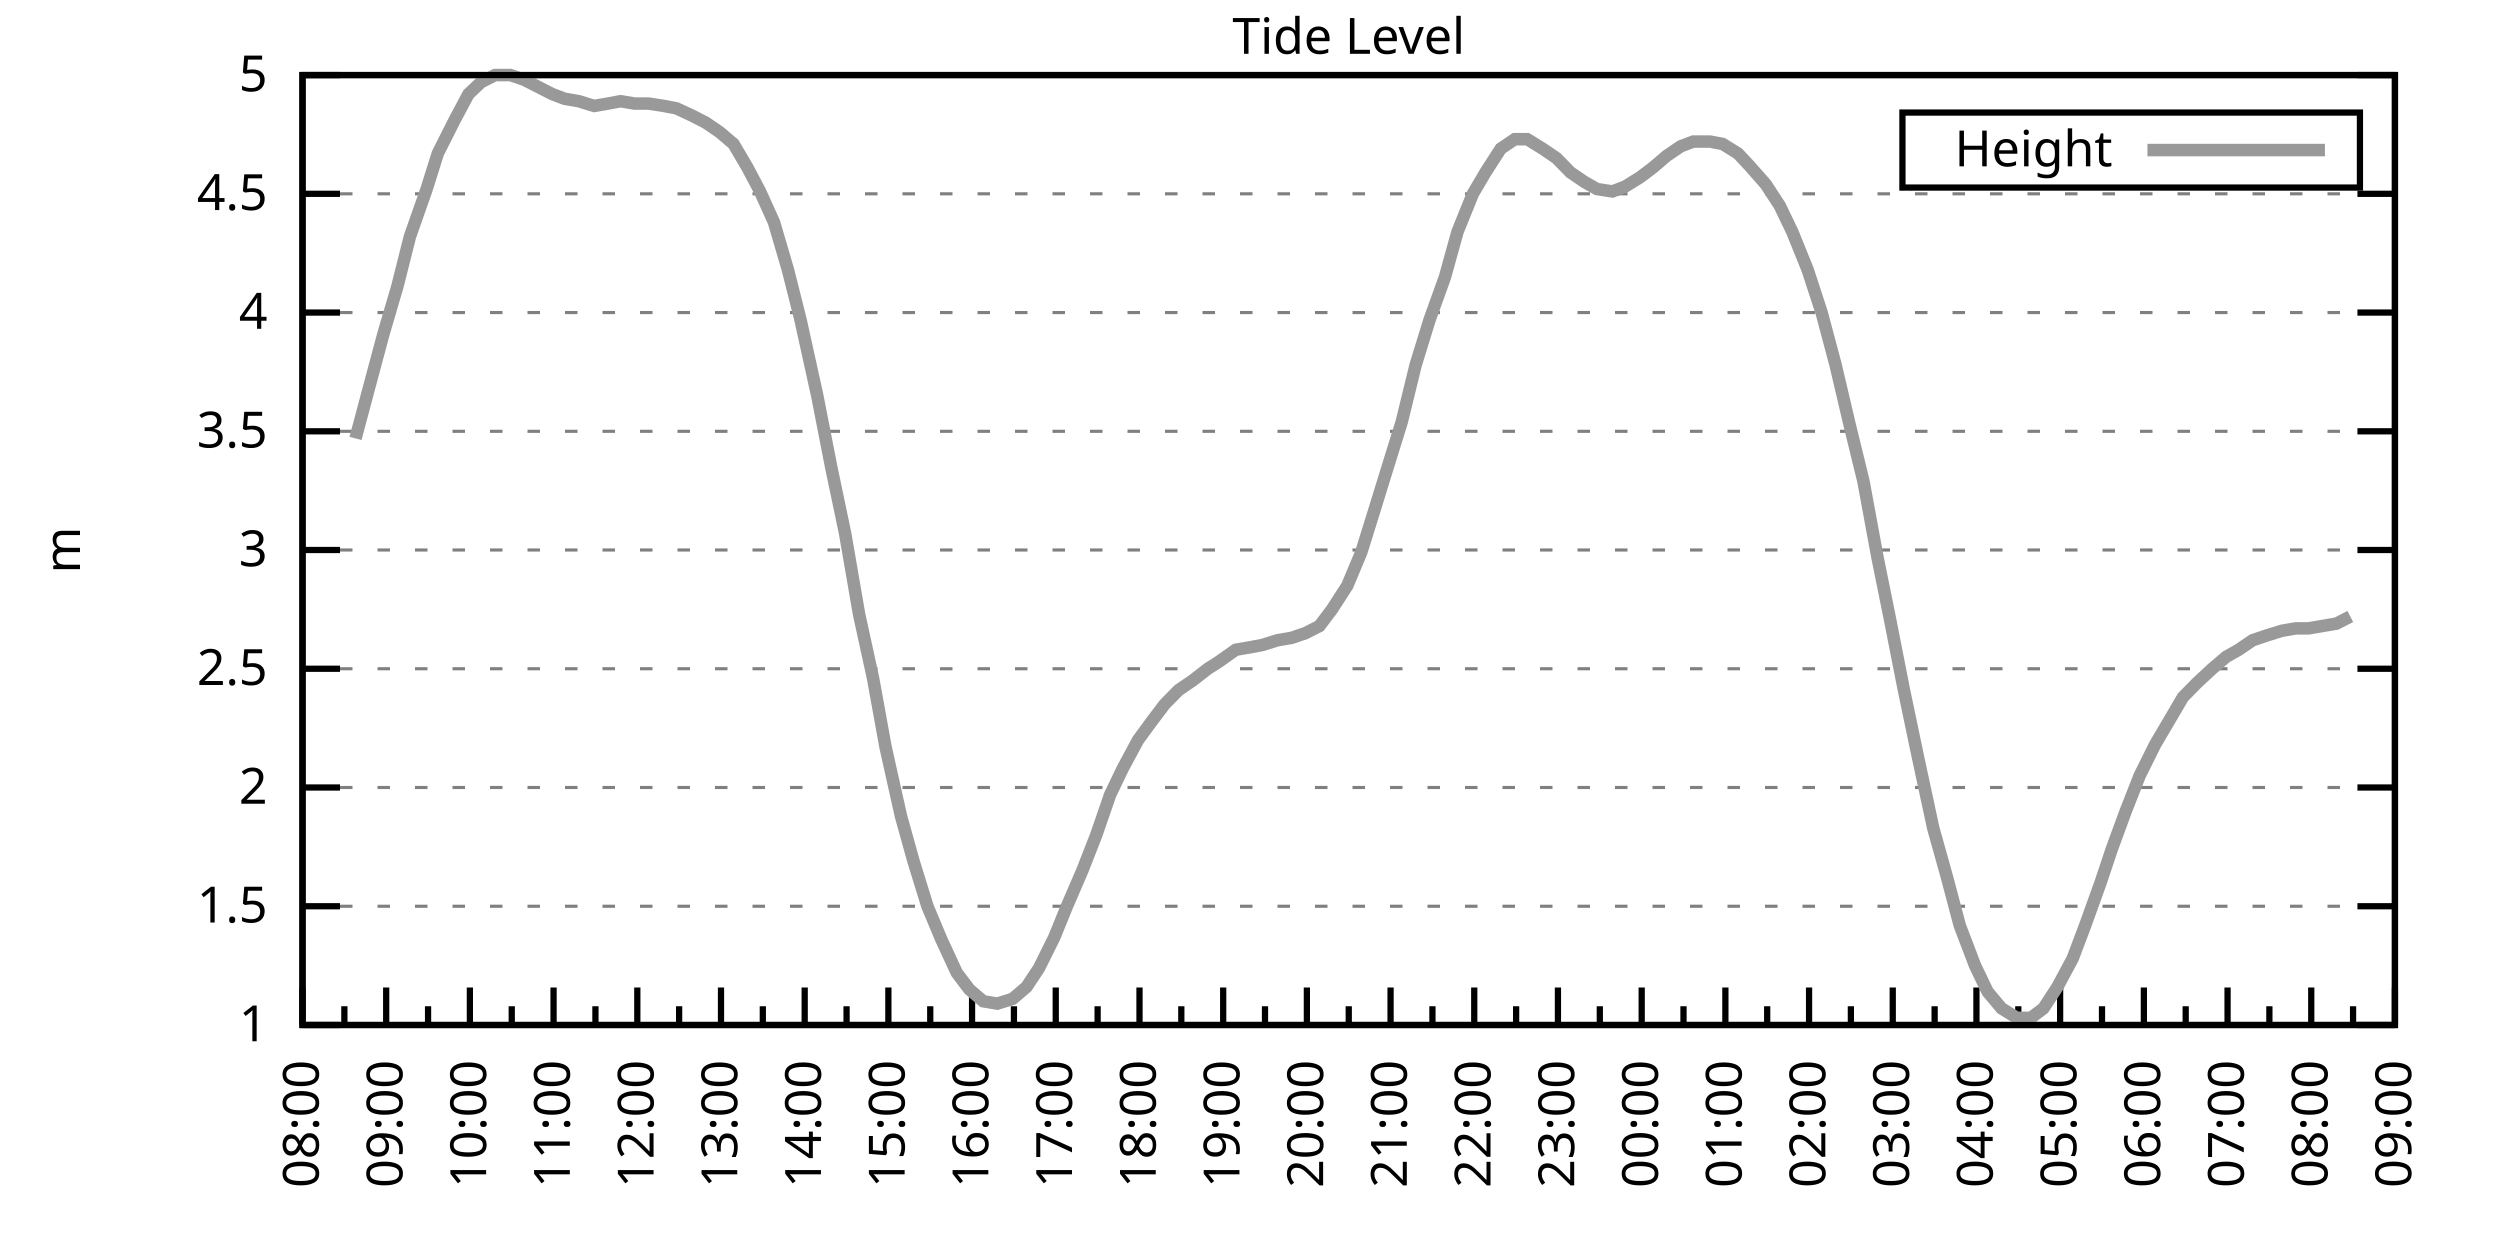
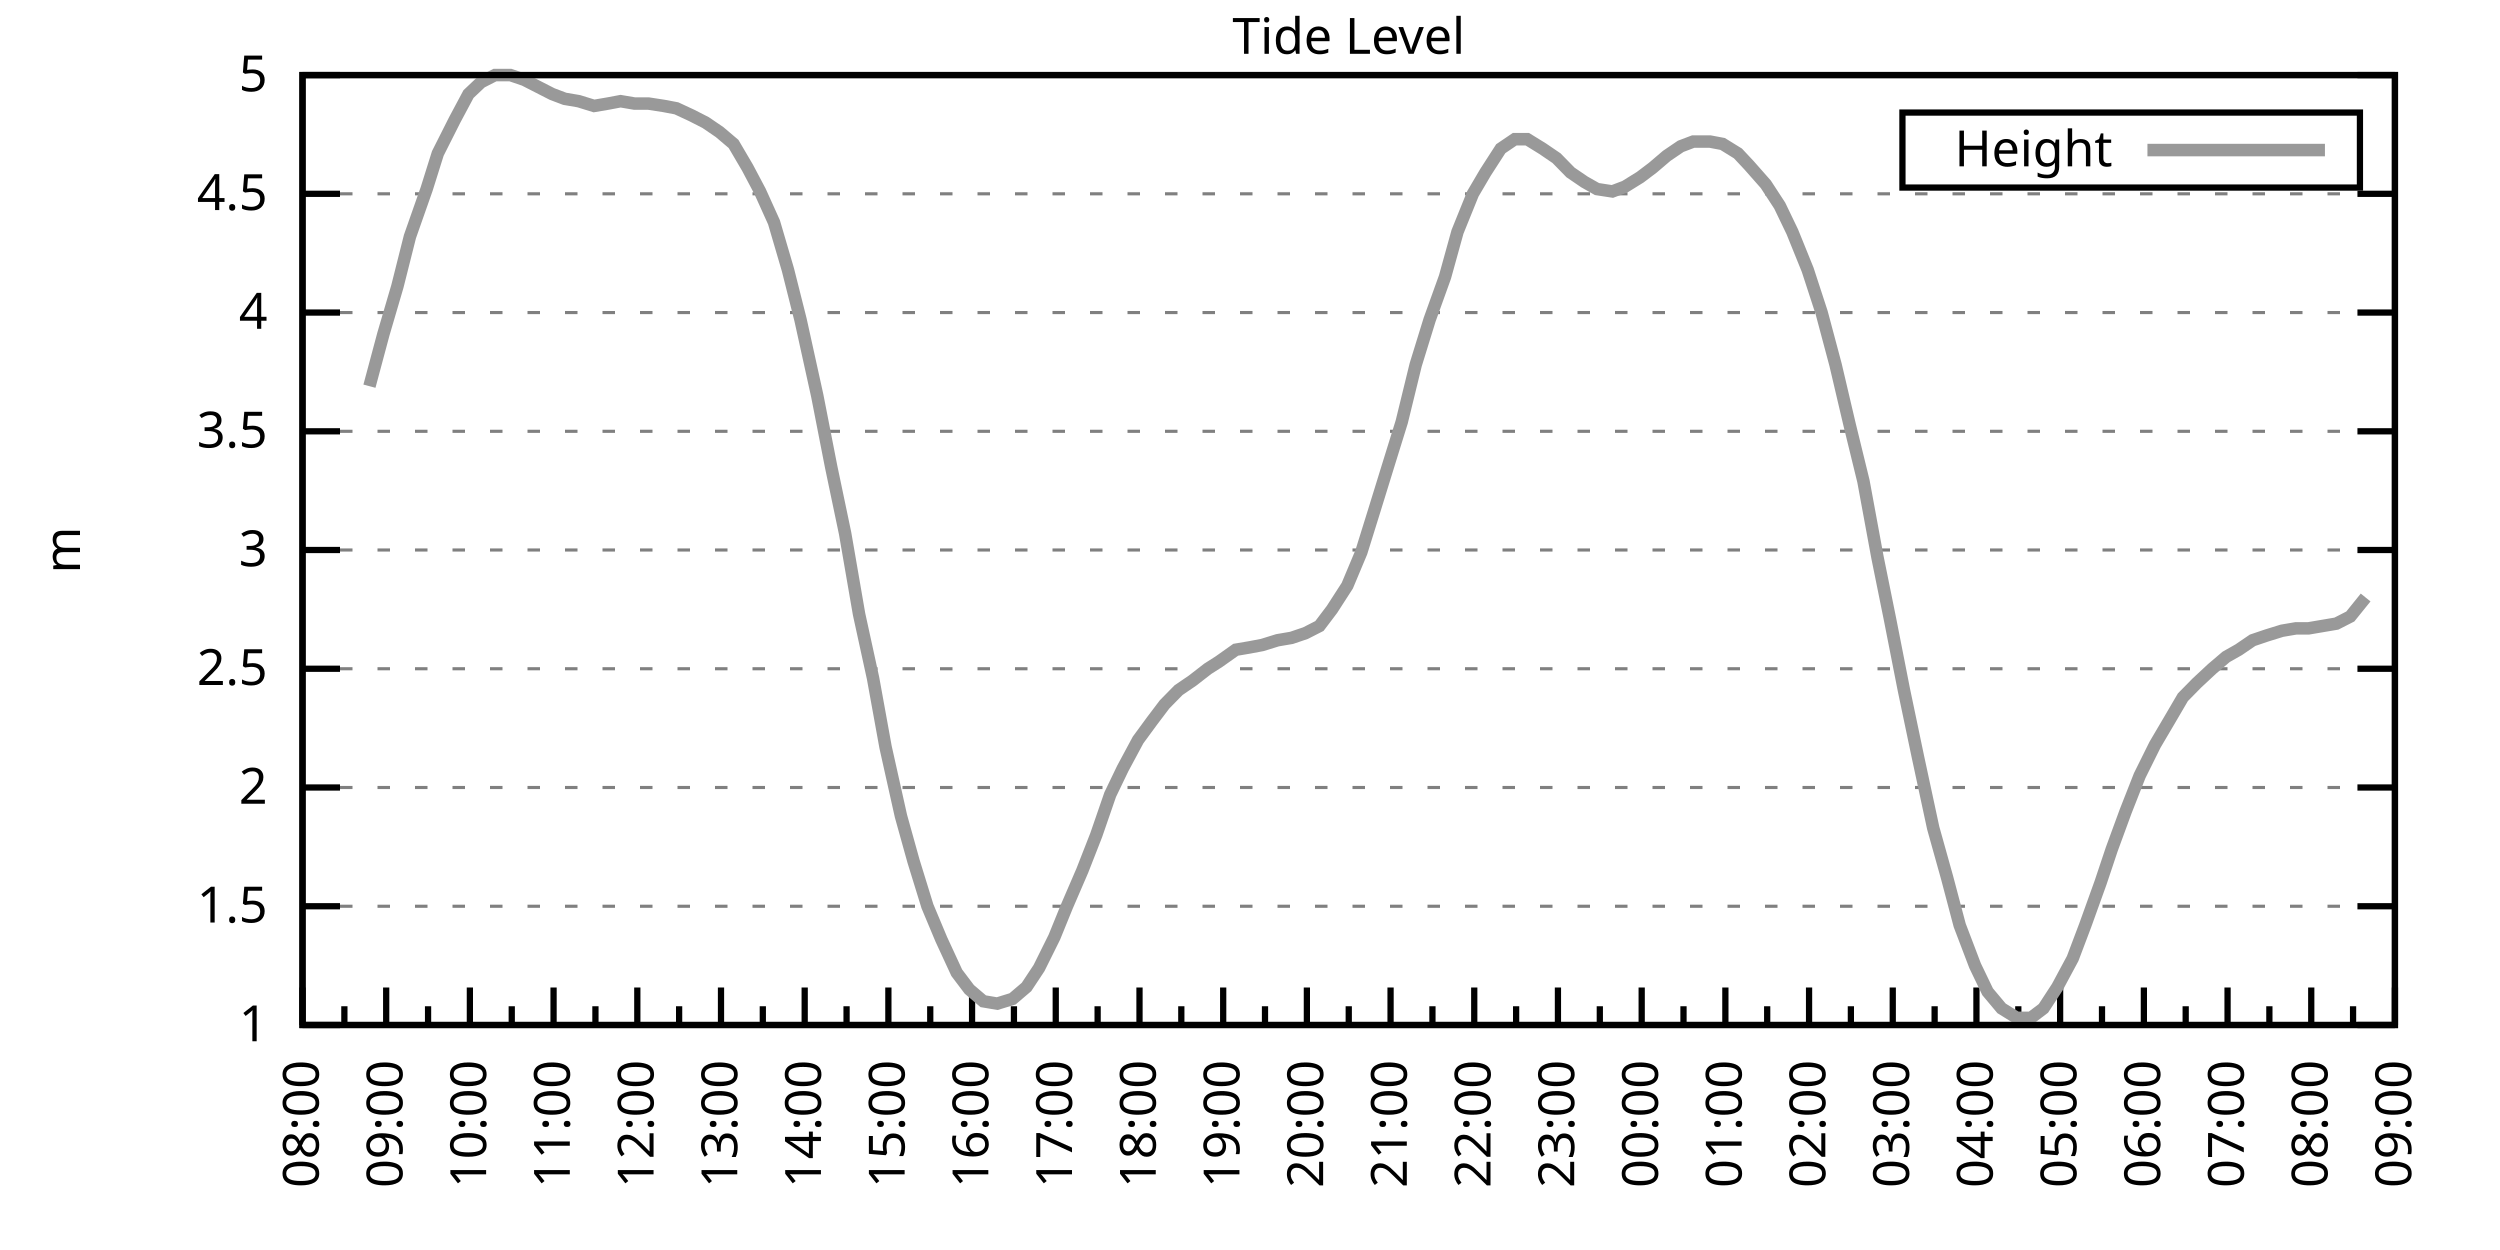
<svg xmlns="http://www.w3.org/2000/svg" xmlns:xlink="http://www.w3.org/1999/xlink" width="400" height="200" viewBox="0 0 400 200">
  <g id="gnuplot_canvas">
    <rect x="0" y="0" width="400" height="200" fill="none" />
    <defs>
      <circle id="gpDot" r="0.5" stroke-width="0.5" stroke="currentColor" />
      <path id="gpPt0" stroke-width="0.333" stroke="currentColor" d="M-1,0 h2 M0,-1 v2" />
      <path id="gpPt1" stroke-width="0.333" stroke="currentColor" d="M-1,-1 L1,1 M1,-1 L-1,1" />
      <path id="gpPt2" stroke-width="0.333" stroke="currentColor" d="M-1,0 L1,0 M0,-1 L0,1 M-1,-1 L1,1 M-1,1 L1,-1" />
      <rect id="gpPt3" stroke-width="0.333" stroke="currentColor" x="-1" y="-1" width="2" height="2" />
      <rect id="gpPt4" stroke-width="0.333" stroke="currentColor" fill="currentColor" x="-1" y="-1" width="2" height="2" />
      <circle id="gpPt5" stroke-width="0.333" stroke="currentColor" cx="0" cy="0" r="1" />
      <use xlink:href="#gpPt5" id="gpPt6" fill="currentColor" stroke="none" />
      <path id="gpPt7" stroke-width="0.333" stroke="currentColor" d="M0,-1.33 L-1.33,0.67 L1.33,0.67 z" />
      <use xlink:href="#gpPt7" id="gpPt8" fill="currentColor" stroke="none" />
      <use xlink:href="#gpPt7" id="gpPt9" stroke="currentColor" transform="rotate(180)" />
      <use xlink:href="#gpPt9" id="gpPt10" fill="currentColor" stroke="none" />
      <use xlink:href="#gpPt3" id="gpPt11" stroke="currentColor" transform="rotate(45)" />
      <use xlink:href="#gpPt11" id="gpPt12" fill="currentColor" stroke="none" />
      <path id="gpPt13" stroke-width="0.333" stroke="currentColor" d="M0,1.330 L1.265,0.411 L0.782,-1.067 L-0.782,-1.076 L-1.265,0.411 z" />
      <use xlink:href="#gpPt13" id="gpPt14" fill="currentColor" stroke="none" />
      <filter id="textbox" filterUnits="objectBoundingBox" x="0" y="0" height="1" width="1">
        <feFlood flood-color="white" flood-opacity="1" result="bgnd" />
        <feComposite in="SourceGraphic" in2="bgnd" operator="atop" />
      </filter>
      <filter id="greybox" filterUnits="objectBoundingBox" x="0" y="0" height="1" width="1">
        <feFlood flood-color="lightgrey" flood-opacity="1" result="grey" />
        <feComposite in="SourceGraphic" in2="grey" operator="atop" />
      </filter>
    </defs>
    <g fill="none" color="white" stroke="currentColor" stroke-width="1.00" stroke-linecap="butt" stroke-linejoin="miter">
</g>
    <g fill="none" color="black" stroke="currentColor" stroke-width="1.00" stroke-linecap="butt" stroke-linejoin="miter">
      <g stroke="none" shape-rendering="crispEdges">
        <polygon fill="rgb(255, 255, 255)" points="48.40,164.00 383.18,164.00 383.18,12.02 48.40,12.02 " />
      </g>
    </g>
    <g fill="none" color="black" stroke="currentColor" stroke-width="1.00" stroke-linecap="butt" stroke-linejoin="miter">
</g>
    <g fill="none" color="black" stroke="black" stroke-width="0.50" stroke-linecap="butt" stroke-linejoin="miter">
</g>
    <g fill="none" color="gray" stroke="currentColor" stroke-width="0.50" stroke-linecap="butt" stroke-linejoin="miter">
      <path stroke="gray" stroke-dasharray="2,4" class="gridline" d="M48.40,164.00 L383.19,164.00  " />
    </g>
    <g fill="none" color="gray" stroke="gray" stroke-width="1.00" stroke-linecap="butt" stroke-linejoin="miter">
</g>
    <g fill="none" color="black" stroke="currentColor" stroke-width="1.00" stroke-linecap="butt" stroke-linejoin="miter">
      <path stroke="black" d="M48.40,164.00 L54.40,164.00 M383.19,164.00 L377.19,164.00  " />
      <g transform="translate(42.80,166.60)" stroke="none" fill="black" font-family="Sans" font-size="8.00" text-anchor="end">
        <text>
          <tspan font-family="Sans"> 1</tspan>
        </text>
      </g>
    </g>
    <g fill="none" color="black" stroke="currentColor" stroke-width="1.00" stroke-linecap="butt" stroke-linejoin="miter">
</g>
    <g fill="none" color="black" stroke="black" stroke-width="0.50" stroke-linecap="butt" stroke-linejoin="miter">
</g>
    <g fill="none" color="gray" stroke="currentColor" stroke-width="0.50" stroke-linecap="butt" stroke-linejoin="miter">
      <path stroke="gray" stroke-dasharray="2,4" class="gridline" d="M48.40,145.00 L383.19,145.00  " />
    </g>
    <g fill="none" color="gray" stroke="gray" stroke-width="1.00" stroke-linecap="butt" stroke-linejoin="miter">
</g>
    <g fill="none" color="black" stroke="currentColor" stroke-width="1.00" stroke-linecap="butt" stroke-linejoin="miter">
      <path stroke="black" d="M48.40,145.00 L54.40,145.00 M383.19,145.00 L377.19,145.00  " />
      <g transform="translate(42.80,147.60)" stroke="none" fill="black" font-family="Sans" font-size="8.00" text-anchor="end">
        <text>
          <tspan font-family="Sans"> 1.5</tspan>
        </text>
      </g>
    </g>
    <g fill="none" color="black" stroke="currentColor" stroke-width="1.00" stroke-linecap="butt" stroke-linejoin="miter">
</g>
    <g fill="none" color="black" stroke="black" stroke-width="0.50" stroke-linecap="butt" stroke-linejoin="miter">
</g>
    <g fill="none" color="gray" stroke="currentColor" stroke-width="0.50" stroke-linecap="butt" stroke-linejoin="miter">
      <path stroke="gray" stroke-dasharray="2,4" class="gridline" d="M48.40,126.00 L383.19,126.00  " />
    </g>
    <g fill="none" color="gray" stroke="gray" stroke-width="1.00" stroke-linecap="butt" stroke-linejoin="miter">
</g>
    <g fill="none" color="black" stroke="currentColor" stroke-width="1.00" stroke-linecap="butt" stroke-linejoin="miter">
      <path stroke="black" d="M48.40,126.00 L54.40,126.00 M383.19,126.00 L377.19,126.00  " />
      <g transform="translate(42.80,128.60)" stroke="none" fill="black" font-family="Sans" font-size="8.00" text-anchor="end">
        <text>
          <tspan font-family="Sans"> 2</tspan>
        </text>
      </g>
    </g>
    <g fill="none" color="black" stroke="currentColor" stroke-width="1.00" stroke-linecap="butt" stroke-linejoin="miter">
</g>
    <g fill="none" color="black" stroke="black" stroke-width="0.50" stroke-linecap="butt" stroke-linejoin="miter">
</g>
    <g fill="none" color="gray" stroke="currentColor" stroke-width="0.50" stroke-linecap="butt" stroke-linejoin="miter">
      <path stroke="gray" stroke-dasharray="2,4" class="gridline" d="M48.40,107.00 L383.19,107.00  " />
    </g>
    <g fill="none" color="gray" stroke="gray" stroke-width="1.00" stroke-linecap="butt" stroke-linejoin="miter">
</g>
    <g fill="none" color="black" stroke="currentColor" stroke-width="1.00" stroke-linecap="butt" stroke-linejoin="miter">
      <path stroke="black" d="M48.40,107.00 L54.40,107.00 M383.19,107.00 L377.19,107.00  " />
      <g transform="translate(42.80,109.60)" stroke="none" fill="black" font-family="Sans" font-size="8.00" text-anchor="end">
        <text>
          <tspan font-family="Sans"> 2.5</tspan>
        </text>
      </g>
    </g>
    <g fill="none" color="black" stroke="currentColor" stroke-width="1.00" stroke-linecap="butt" stroke-linejoin="miter">
</g>
    <g fill="none" color="black" stroke="black" stroke-width="0.50" stroke-linecap="butt" stroke-linejoin="miter">
</g>
    <g fill="none" color="gray" stroke="currentColor" stroke-width="0.50" stroke-linecap="butt" stroke-linejoin="miter">
      <path stroke="gray" stroke-dasharray="2,4" class="gridline" d="M48.40,88.00 L383.19,88.00  " />
    </g>
    <g fill="none" color="gray" stroke="gray" stroke-width="1.00" stroke-linecap="butt" stroke-linejoin="miter">
</g>
    <g fill="none" color="black" stroke="currentColor" stroke-width="1.00" stroke-linecap="butt" stroke-linejoin="miter">
      <path stroke="black" d="M48.40,88.00 L54.40,88.00 M383.19,88.00 L377.19,88.00  " />
      <g transform="translate(42.80,90.60)" stroke="none" fill="black" font-family="Sans" font-size="8.00" text-anchor="end">
        <text>
          <tspan font-family="Sans"> 3</tspan>
        </text>
      </g>
    </g>
    <g fill="none" color="black" stroke="currentColor" stroke-width="1.00" stroke-linecap="butt" stroke-linejoin="miter">
</g>
    <g fill="none" color="black" stroke="black" stroke-width="0.50" stroke-linecap="butt" stroke-linejoin="miter">
</g>
    <g fill="none" color="gray" stroke="currentColor" stroke-width="0.50" stroke-linecap="butt" stroke-linejoin="miter">
      <path stroke="gray" stroke-dasharray="2,4" class="gridline" d="M48.40,69.01 L383.19,69.01  " />
    </g>
    <g fill="none" color="gray" stroke="gray" stroke-width="1.00" stroke-linecap="butt" stroke-linejoin="miter">
</g>
    <g fill="none" color="black" stroke="currentColor" stroke-width="1.00" stroke-linecap="butt" stroke-linejoin="miter">
      <path stroke="black" d="M48.40,69.01 L54.40,69.01 M383.19,69.01 L377.19,69.01  " />
      <g transform="translate(42.80,71.61)" stroke="none" fill="black" font-family="Sans" font-size="8.00" text-anchor="end">
        <text>
          <tspan font-family="Sans"> 3.5</tspan>
        </text>
      </g>
    </g>
    <g fill="none" color="black" stroke="currentColor" stroke-width="1.00" stroke-linecap="butt" stroke-linejoin="miter">
</g>
    <g fill="none" color="black" stroke="black" stroke-width="0.50" stroke-linecap="butt" stroke-linejoin="miter">
</g>
    <g fill="none" color="gray" stroke="currentColor" stroke-width="0.50" stroke-linecap="butt" stroke-linejoin="miter">
      <path stroke="gray" stroke-dasharray="2,4" class="gridline" d="M48.40,50.01 L383.19,50.01  " />
    </g>
    <g fill="none" color="gray" stroke="gray" stroke-width="1.00" stroke-linecap="butt" stroke-linejoin="miter">
</g>
    <g fill="none" color="black" stroke="currentColor" stroke-width="1.00" stroke-linecap="butt" stroke-linejoin="miter">
      <path stroke="black" d="M48.40,50.01 L54.40,50.01 M383.19,50.01 L377.19,50.01  " />
      <g transform="translate(42.80,52.61)" stroke="none" fill="black" font-family="Sans" font-size="8.00" text-anchor="end">
        <text>
          <tspan font-family="Sans"> 4</tspan>
        </text>
      </g>
    </g>
    <g fill="none" color="black" stroke="currentColor" stroke-width="1.00" stroke-linecap="butt" stroke-linejoin="miter">
</g>
    <g fill="none" color="black" stroke="black" stroke-width="0.50" stroke-linecap="butt" stroke-linejoin="miter">
</g>
    <g fill="none" color="gray" stroke="currentColor" stroke-width="0.50" stroke-linecap="butt" stroke-linejoin="miter">
      <path stroke="gray" stroke-dasharray="2,4" class="gridline" d="M48.40,31.01 L383.19,31.01  " />
    </g>
    <g fill="none" color="gray" stroke="gray" stroke-width="1.00" stroke-linecap="butt" stroke-linejoin="miter">
</g>
    <g fill="none" color="black" stroke="currentColor" stroke-width="1.00" stroke-linecap="butt" stroke-linejoin="miter">
      <path stroke="black" d="M48.40,31.01 L54.40,31.01 M383.19,31.01 L377.19,31.01  " />
      <g transform="translate(42.80,33.61)" stroke="none" fill="black" font-family="Sans" font-size="8.00" text-anchor="end">
        <text>
          <tspan font-family="Sans"> 4.5</tspan>
        </text>
      </g>
    </g>
    <g fill="none" color="black" stroke="currentColor" stroke-width="1.00" stroke-linecap="butt" stroke-linejoin="miter">
</g>
    <g fill="none" color="black" stroke="black" stroke-width="0.50" stroke-linecap="butt" stroke-linejoin="miter">
</g>
    <g fill="none" color="gray" stroke="currentColor" stroke-width="0.50" stroke-linecap="butt" stroke-linejoin="miter">
      <path stroke="gray" stroke-dasharray="2,4" class="gridline" d="M48.40,12.01 L383.19,12.01  " />
    </g>
    <g fill="none" color="gray" stroke="gray" stroke-width="1.00" stroke-linecap="butt" stroke-linejoin="miter">
</g>
    <g fill="none" color="black" stroke="currentColor" stroke-width="1.00" stroke-linecap="butt" stroke-linejoin="miter">
      <path stroke="black" d="M48.40,12.01 L54.40,12.01 M383.19,12.01 L377.19,12.01  " />
      <g transform="translate(42.80,14.61)" stroke="none" fill="black" font-family="Sans" font-size="8.00" text-anchor="end">
        <text>
          <tspan font-family="Sans"> 5</tspan>
        </text>
      </g>
    </g>
    <g fill="none" color="black" stroke="currentColor" stroke-width="1.00" stroke-linecap="butt" stroke-linejoin="miter">
      <path stroke="black" d="M48.40,164.00 L48.40,158.00  " />
      <g transform="translate(51.00,169.60) rotate(270)" stroke="none" fill="black" font-family="Sans" font-size="8.00" text-anchor="end">
        <text>
          <tspan font-family="Sans">08:00</tspan>
        </text>
      </g>
    </g>
    <g fill="none" color="black" stroke="currentColor" stroke-width="1.00" stroke-linecap="butt" stroke-linejoin="miter">
      <path stroke="black" d="M55.10,164.00 L55.10,161.00 M61.79,164.00 L61.79,158.00  " />
      <g transform="translate(64.39,169.60) rotate(270)" stroke="none" fill="black" font-family="Sans" font-size="8.00" text-anchor="end">
        <text>
          <tspan font-family="Sans">09:00</tspan>
        </text>
      </g>
    </g>
    <g fill="none" color="black" stroke="currentColor" stroke-width="1.00" stroke-linecap="butt" stroke-linejoin="miter">
      <path stroke="black" d="M68.49,164.00 L68.49,161.00 M75.18,164.00 L75.18,158.00  " />
      <g transform="translate(77.78,169.60) rotate(270)" stroke="none" fill="black" font-family="Sans" font-size="8.00" text-anchor="end">
        <text>
          <tspan font-family="Sans">10:00</tspan>
        </text>
      </g>
    </g>
    <g fill="none" color="black" stroke="currentColor" stroke-width="1.00" stroke-linecap="butt" stroke-linejoin="miter">
      <path stroke="black" d="M81.88,164.00 L81.88,161.00 M88.57,164.00 L88.57,158.00  " />
      <g transform="translate(91.17,169.60) rotate(270)" stroke="none" fill="black" font-family="Sans" font-size="8.00" text-anchor="end">
        <text>
          <tspan font-family="Sans">11:00</tspan>
        </text>
      </g>
    </g>
    <g fill="none" color="black" stroke="currentColor" stroke-width="1.00" stroke-linecap="butt" stroke-linejoin="miter">
      <path stroke="black" d="M95.27,164.00 L95.27,161.00 M101.97,164.00 L101.97,158.00  " />
      <g transform="translate(104.57,169.60) rotate(270)" stroke="none" fill="black" font-family="Sans" font-size="8.00" text-anchor="end">
        <text>
          <tspan font-family="Sans">12:00</tspan>
        </text>
      </g>
    </g>
    <g fill="none" color="black" stroke="currentColor" stroke-width="1.00" stroke-linecap="butt" stroke-linejoin="miter">
      <path stroke="black" d="M108.66,164.00 L108.66,161.00 M115.36,164.00 L115.36,158.00  " />
      <g transform="translate(117.96,169.60) rotate(270)" stroke="none" fill="black" font-family="Sans" font-size="8.00" text-anchor="end">
        <text>
          <tspan font-family="Sans">13:00</tspan>
        </text>
      </g>
    </g>
    <g fill="none" color="black" stroke="currentColor" stroke-width="1.00" stroke-linecap="butt" stroke-linejoin="miter">
      <path stroke="black" d="M122.05,164.00 L122.05,161.00 M128.75,164.00 L128.75,158.00  " />
      <g transform="translate(131.35,169.60) rotate(270)" stroke="none" fill="black" font-family="Sans" font-size="8.00" text-anchor="end">
        <text>
          <tspan font-family="Sans">14:00</tspan>
        </text>
      </g>
    </g>
    <g fill="none" color="black" stroke="currentColor" stroke-width="1.00" stroke-linecap="butt" stroke-linejoin="miter">
      <path stroke="black" d="M135.45,164.00 L135.45,161.00 M142.14,164.00 L142.14,158.00  " />
      <g transform="translate(144.74,169.60) rotate(270)" stroke="none" fill="black" font-family="Sans" font-size="8.00" text-anchor="end">
        <text>
          <tspan font-family="Sans">15:00</tspan>
        </text>
      </g>
    </g>
    <g fill="none" color="black" stroke="currentColor" stroke-width="1.00" stroke-linecap="butt" stroke-linejoin="miter">
      <path stroke="black" d="M148.84,164.00 L148.84,161.00 M155.53,164.00 L155.53,158.00  " />
      <g transform="translate(158.13,169.60) rotate(270)" stroke="none" fill="black" font-family="Sans" font-size="8.00" text-anchor="end">
        <text>
          <tspan font-family="Sans">16:00</tspan>
        </text>
      </g>
    </g>
    <g fill="none" color="black" stroke="currentColor" stroke-width="1.00" stroke-linecap="butt" stroke-linejoin="miter">
      <path stroke="black" d="M162.23,164.00 L162.23,161.00 M168.92,164.00 L168.92,158.00  " />
      <g transform="translate(171.52,169.60) rotate(270)" stroke="none" fill="black" font-family="Sans" font-size="8.00" text-anchor="end">
        <text>
          <tspan font-family="Sans">17:00</tspan>
        </text>
      </g>
    </g>
    <g fill="none" color="black" stroke="currentColor" stroke-width="1.00" stroke-linecap="butt" stroke-linejoin="miter">
      <path stroke="black" d="M175.62,164.00 L175.62,161.00 M182.32,164.00 L182.32,158.00  " />
      <g transform="translate(184.92,169.60) rotate(270)" stroke="none" fill="black" font-family="Sans" font-size="8.00" text-anchor="end">
        <text>
          <tspan font-family="Sans">18:00</tspan>
        </text>
      </g>
    </g>
    <g fill="none" color="black" stroke="currentColor" stroke-width="1.00" stroke-linecap="butt" stroke-linejoin="miter">
      <path stroke="black" d="M189.01,164.00 L189.01,161.00 M195.71,164.00 L195.71,158.00  " />
      <g transform="translate(198.31,169.60) rotate(270)" stroke="none" fill="black" font-family="Sans" font-size="8.00" text-anchor="end">
        <text>
          <tspan font-family="Sans">19:00</tspan>
        </text>
      </g>
    </g>
    <g fill="none" color="black" stroke="currentColor" stroke-width="1.00" stroke-linecap="butt" stroke-linejoin="miter">
      <path stroke="black" d="M202.40,164.00 L202.40,161.00 M209.10,164.00 L209.10,158.00  " />
      <g transform="translate(211.70,169.60) rotate(270)" stroke="none" fill="black" font-family="Sans" font-size="8.00" text-anchor="end">
        <text>
          <tspan font-family="Sans">20:00</tspan>
        </text>
      </g>
    </g>
    <g fill="none" color="black" stroke="currentColor" stroke-width="1.00" stroke-linecap="butt" stroke-linejoin="miter">
      <path stroke="black" d="M215.80,164.00 L215.80,161.00 M222.49,164.00 L222.49,158.00  " />
      <g transform="translate(225.09,169.60) rotate(270)" stroke="none" fill="black" font-family="Sans" font-size="8.00" text-anchor="end">
        <text>
          <tspan font-family="Sans">21:00</tspan>
        </text>
      </g>
    </g>
    <g fill="none" color="black" stroke="currentColor" stroke-width="1.00" stroke-linecap="butt" stroke-linejoin="miter">
      <path stroke="black" d="M229.19,164.00 L229.19,161.00 M235.88,164.00 L235.88,158.00  " />
      <g transform="translate(238.48,169.60) rotate(270)" stroke="none" fill="black" font-family="Sans" font-size="8.00" text-anchor="end">
        <text>
          <tspan font-family="Sans">22:00</tspan>
        </text>
      </g>
    </g>
    <g fill="none" color="black" stroke="currentColor" stroke-width="1.00" stroke-linecap="butt" stroke-linejoin="miter">
      <path stroke="black" d="M242.58,164.00 L242.58,161.00 M249.27,164.00 L249.27,158.00  " />
      <g transform="translate(251.87,169.60) rotate(270)" stroke="none" fill="black" font-family="Sans" font-size="8.00" text-anchor="end">
        <text>
          <tspan font-family="Sans">23:00</tspan>
        </text>
      </g>
    </g>
    <g fill="none" color="black" stroke="currentColor" stroke-width="1.00" stroke-linecap="butt" stroke-linejoin="miter">
      <path stroke="black" d="M255.97,164.00 L255.97,161.00 M262.67,164.00 L262.67,158.00  " />
      <g transform="translate(265.27,169.60) rotate(270)" stroke="none" fill="black" font-family="Sans" font-size="8.00" text-anchor="end">
        <text>
          <tspan font-family="Sans">00:00</tspan>
        </text>
      </g>
    </g>
    <g fill="none" color="black" stroke="currentColor" stroke-width="1.00" stroke-linecap="butt" stroke-linejoin="miter">
      <path stroke="black" d="M269.36,164.00 L269.36,161.00 M276.06,164.00 L276.06,158.00  " />
      <g transform="translate(278.66,169.60) rotate(270)" stroke="none" fill="black" font-family="Sans" font-size="8.00" text-anchor="end">
        <text>
          <tspan font-family="Sans">01:00</tspan>
        </text>
      </g>
    </g>
    <g fill="none" color="black" stroke="currentColor" stroke-width="1.00" stroke-linecap="butt" stroke-linejoin="miter">
      <path stroke="black" d="M282.75,164.00 L282.75,161.00 M289.45,164.00 L289.45,158.00  " />
      <g transform="translate(292.05,169.60) rotate(270)" stroke="none" fill="black" font-family="Sans" font-size="8.00" text-anchor="end">
        <text>
          <tspan font-family="Sans">02:00</tspan>
        </text>
      </g>
    </g>
    <g fill="none" color="black" stroke="currentColor" stroke-width="1.00" stroke-linecap="butt" stroke-linejoin="miter">
      <path stroke="black" d="M296.14,164.00 L296.14,161.00 M302.84,164.00 L302.84,158.00  " />
      <g transform="translate(305.44,169.60) rotate(270)" stroke="none" fill="black" font-family="Sans" font-size="8.00" text-anchor="end">
        <text>
          <tspan font-family="Sans">03:00</tspan>
        </text>
      </g>
    </g>
    <g fill="none" color="black" stroke="currentColor" stroke-width="1.00" stroke-linecap="butt" stroke-linejoin="miter">
      <path stroke="black" d="M309.54,164.00 L309.54,161.00 M316.23,164.00 L316.23,158.00  " />
      <g transform="translate(318.83,169.60) rotate(270)" stroke="none" fill="black" font-family="Sans" font-size="8.00" text-anchor="end">
        <text>
          <tspan font-family="Sans">04:00</tspan>
        </text>
      </g>
    </g>
    <g fill="none" color="black" stroke="currentColor" stroke-width="1.00" stroke-linecap="butt" stroke-linejoin="miter">
      <path stroke="black" d="M322.93,164.00 L322.93,161.00 M329.62,164.00 L329.62,158.00  " />
      <g transform="translate(332.22,169.60) rotate(270)" stroke="none" fill="black" font-family="Sans" font-size="8.00" text-anchor="end">
        <text>
          <tspan font-family="Sans">05:00</tspan>
        </text>
      </g>
    </g>
    <g fill="none" color="black" stroke="currentColor" stroke-width="1.00" stroke-linecap="butt" stroke-linejoin="miter">
      <path stroke="black" d="M336.32,164.00 L336.32,161.00 M343.02,164.00 L343.02,158.00  " />
      <g transform="translate(345.62,169.60) rotate(270)" stroke="none" fill="black" font-family="Sans" font-size="8.00" text-anchor="end">
        <text>
          <tspan font-family="Sans">06:00</tspan>
        </text>
      </g>
    </g>
    <g fill="none" color="black" stroke="currentColor" stroke-width="1.00" stroke-linecap="butt" stroke-linejoin="miter">
      <path stroke="black" d="M349.71,164.00 L349.71,161.00 M356.41,164.00 L356.41,158.00  " />
      <g transform="translate(359.01,169.60) rotate(270)" stroke="none" fill="black" font-family="Sans" font-size="8.00" text-anchor="end">
        <text>
          <tspan font-family="Sans">07:00</tspan>
        </text>
      </g>
    </g>
    <g fill="none" color="black" stroke="currentColor" stroke-width="1.00" stroke-linecap="butt" stroke-linejoin="miter">
      <path stroke="black" d="M363.10,164.00 L363.10,161.00 M369.80,164.00 L369.80,158.00  " />
      <g transform="translate(372.40,169.60) rotate(270)" stroke="none" fill="black" font-family="Sans" font-size="8.00" text-anchor="end">
        <text>
          <tspan font-family="Sans">08:00</tspan>
        </text>
      </g>
    </g>
    <g fill="none" color="black" stroke="currentColor" stroke-width="1.00" stroke-linecap="butt" stroke-linejoin="miter">
      <path stroke="black" d="M376.49,164.00 L376.49,161.00 M383.19,164.00 L383.19,158.00  " />
      <g transform="translate(385.79,169.60) rotate(270)" stroke="none" fill="black" font-family="Sans" font-size="8.00" text-anchor="end">
        <text>
          <tspan font-family="Sans">09:00</tspan>
        </text>
      </g>
    </g>
    <g fill="none" color="black" stroke="currentColor" stroke-width="1.00" stroke-linecap="butt" stroke-linejoin="miter">
</g>
    <g fill="none" color="black" stroke="currentColor" stroke-width="1.00" stroke-linecap="butt" stroke-linejoin="miter">
      <path stroke="black" d="M48.40,12.01 L48.40,164.00 L383.19,164.00 L383.19,12.01 L48.40,12.01 Z  " />
    </g>
    <g fill="none" color="black" stroke="currentColor" stroke-width="1.00" stroke-linecap="butt" stroke-linejoin="miter">
      <g transform="translate(12.80,88.01) rotate(270)" stroke="none" fill="black" font-family="Sans" font-size="8.00" text-anchor="middle">
        <text>
          <tspan font-family="Sans">m</tspan>
        </text>
      </g>
    </g>
    <g fill="none" color="black" stroke="currentColor" stroke-width="1.00" stroke-linecap="butt" stroke-linejoin="miter">
</g>
    <g fill="none" color="black" stroke="currentColor" stroke-width="1.00" stroke-linecap="butt" stroke-linejoin="miter">
      <path stroke="black" d="M304.39,30.01 L304.39,18.01 L377.59,18.01 L377.59,30.01 L304.39,30.01 Z  " />
    </g>
    <g id="Tide_level_plot_1">
      <g fill="none" color="white" stroke="black" stroke-width="2.00" stroke-linecap="butt" stroke-linejoin="miter">
</g>
      <g fill="none" color="black" stroke="currentColor" stroke-width="2.00" stroke-linecap="butt" stroke-linejoin="miter">
        <g transform="translate(337.99,26.61)" stroke="none" fill="black" font-family="Sans" font-size="8.00" text-anchor="end">
          <text>
            <tspan font-family="Sans">Height</tspan>
          </text>
        </g>
      </g>
      <g fill="none" color="black" stroke="currentColor" stroke-width="2.00" stroke-linecap="butt" stroke-linejoin="miter">
-         <path stroke="rgb(153, 153, 153)" d="M343.59,24.01 L371.99,24.01 M56.88,70.15 L59.11,61.79 L61.35,53.43 L63.58,45.83 L65.59,37.85 L68.26,30.25   L70.05,24.55 L72.73,19.23 L74.96,15.05 L76.97,13.15 L79.20,12.01 L81.66,12.01 L83.89,12.77 L86.12,13.91   L88.35,15.05 L90.36,15.81 L92.59,16.19 L95.05,16.95 L97.28,16.57 L99.29,16.19 L101.52,16.57 L103.75,16.57   L106.21,16.95 L108.22,17.33 L110.67,18.47 L112.90,19.61 L115.13,21.13 L117.37,23.03 L119.60,26.83 L121.61,30.63   L123.84,35.57 L126.07,43.17 L128.08,51.15 L130.76,63.31 L132.99,74.71 L135.22,85.35 L137.45,98.26 L139.69,108.52   L141.69,119.54 L144.15,130.56 L146.16,137.78 L148.39,145.00 L150.62,150.32 L153.08,155.64 L155.09,158.30 L157.32,160.20   L159.55,160.58 L162.01,159.82 L164.24,157.92 L166.25,154.88 L168.70,149.94 L170.71,145.00 L173.17,139.30 L175.40,133.60   L177.63,127.14 L179.64,122.96 L182.09,118.40 L184.32,115.36 L186.33,112.70 L188.57,110.42 L190.80,108.90 L193.25,107.00   L195.04,105.86 L197.72,103.96 L199.95,103.58 L201.96,103.20 L204.41,102.44 L206.64,102.06 L208.88,101.30 L211.11,100.16   L213.12,97.50 L215.57,93.70 L217.80,88.38 L219.81,81.93 L222.04,74.71 L224.28,67.49 L226.51,58.37 L228.74,51.15   L231.20,44.31 L233.20,37.09 L235.66,31.01 L237.67,27.59 L240.12,23.79 L242.36,22.27 L244.36,22.27 L246.82,23.79   L249.05,25.31 L251.28,27.59 L253.51,29.11 L255.52,30.25 L257.98,30.63 L259.99,29.87 L262.44,28.35 L264.45,26.83   L266.68,24.93 L268.92,23.41 L270.92,22.65 L273.60,22.65 L275.61,23.03 L278.07,24.55 L279.85,26.45 L282.53,29.49   L284.76,32.91 L286.77,37.09 L289.23,43.17 L291.46,50.01 L293.69,58.37 L295.92,67.87 L298.15,76.99 L300.39,89.14   L302.39,99.02 L304.63,110.42 L306.86,121.06 L309.31,132.46 L311.54,140.44 L313.55,148.04 L316.01,154.50 L318.02,158.68   L320.25,161.34 L322.70,162.86 L324.94,162.86 L326.95,161.34 L329.18,157.92 L331.63,153.36 L333.64,148.04 L336.10,141.20   L337.88,135.88 L340.11,129.80 L342.35,124.10 L344.80,119.16 L347.26,114.98 L349.26,111.56 L351.50,109.28 L353.95,107.00   L356.18,105.10 L358.19,103.96 L360.42,102.44 L362.66,101.68 L365.11,100.92 L367.34,100.54 L369.35,100.54 L371.58,100.16   L373.82,99.78 L376.05,98.64  " />
+         <path stroke="rgb(153, 153, 153)" d="M343.59,24.01 L371.99,24.01 M59.11,61.79 L61.35,53.43 L63.58,45.83 L65.59,37.85 L68.26,30.25 L70.05,24.55   L72.73,19.23 L74.96,15.05 L76.97,13.15 L79.20,12.01 L81.66,12.01 L83.89,12.77 L86.12,13.91 L88.35,15.05   L90.36,15.81 L92.59,16.19 L95.05,16.95 L97.28,16.57 L99.29,16.19 L101.52,16.57 L103.75,16.57 L106.21,16.95   L108.22,17.33 L110.67,18.47 L112.90,19.61 L115.13,21.13 L117.37,23.03 L119.60,26.83 L121.61,30.63 L123.84,35.57   L126.07,43.17 L128.08,51.15 L130.76,63.31 L132.99,74.71 L135.22,85.35 L137.45,98.26 L139.69,108.52 L141.69,119.54   L144.15,130.56 L146.16,137.78 L148.39,145.00 L150.62,150.32 L153.08,155.64 L155.09,158.30 L157.32,160.20 L159.55,160.58   L162.01,159.82 L164.24,157.92 L166.25,154.88 L168.70,149.94 L170.71,145.00 L173.17,139.30 L175.40,133.60 L177.63,127.14   L179.64,122.96 L182.09,118.40 L184.32,115.36 L186.33,112.70 L188.57,110.42 L190.80,108.90 L193.25,107.00 L195.04,105.86   L197.72,103.96 L199.95,103.58 L201.96,103.20 L204.41,102.44 L206.64,102.06 L208.88,101.30 L211.11,100.16 L213.12,97.50   L215.57,93.70 L217.80,88.38 L219.81,81.93 L222.04,74.71 L224.28,67.49 L226.51,58.37 L228.74,51.15 L231.20,44.31   L233.20,37.09 L235.66,31.01 L237.67,27.59 L240.12,23.79 L242.36,22.27 L244.36,22.27 L246.82,23.79 L249.05,25.31   L251.28,27.59 L253.51,29.11 L255.52,30.25 L257.98,30.63 L259.99,29.87 L262.44,28.35 L264.45,26.83 L266.68,24.93   L268.92,23.41 L270.92,22.65 L273.60,22.65 L275.61,23.03 L278.07,24.55 L279.85,26.45 L282.53,29.49 L284.76,32.91   L286.77,37.09 L289.23,43.17 L291.46,50.01 L293.69,58.37 L295.92,67.87 L298.15,76.99 L300.39,89.14 L302.39,99.02   L304.63,110.42 L306.86,121.06 L309.31,132.46 L311.54,140.44 L313.55,148.04 L316.01,154.50 L318.02,158.68 L320.25,161.34   L322.70,162.86 L324.94,162.86 L326.95,161.34 L329.18,157.92 L331.63,153.36 L333.64,148.04 L336.10,141.20 L337.88,135.88   L340.11,129.80 L342.35,124.10 L344.80,119.16 L347.26,114.98 L349.26,111.56 L351.50,109.28 L353.95,107.00 L356.18,105.10   L358.19,103.96 L360.42,102.44 L362.66,101.68 L365.11,100.92 L367.34,100.54 L369.35,100.54 L371.58,100.16 L373.82,99.78   L376.05,98.64 L378.50,95.60  " />
      </g>
    </g>
    <g fill="none" color="black" stroke="currentColor" stroke-width="2.00" stroke-linecap="butt" stroke-linejoin="miter">
</g>
    <g fill="none" color="black" stroke="black" stroke-width="1.00" stroke-linecap="butt" stroke-linejoin="miter">
</g>
    <g fill="none" color="black" stroke="currentColor" stroke-width="1.00" stroke-linecap="butt" stroke-linejoin="miter">
      <path stroke="black" d="M48.40,12.01 L48.40,164.00 L383.19,164.00 L383.19,12.01 L48.40,12.01 Z  " />
    </g>
    <g fill="none" color="black" stroke="currentColor" stroke-width="1.00" stroke-linecap="butt" stroke-linejoin="miter">
      <g transform="translate(215.79,8.61)" stroke="none" fill="black" font-family="Sans" font-size="8.00" text-anchor="middle">
        <text>
          <tspan font-family="Sans">Tide Level</tspan>
        </text>
      </g>
    </g>
    <g fill="none" color="black" stroke="currentColor" stroke-width="1.00" stroke-linecap="butt" stroke-linejoin="miter">
</g>
  </g>
</svg>
